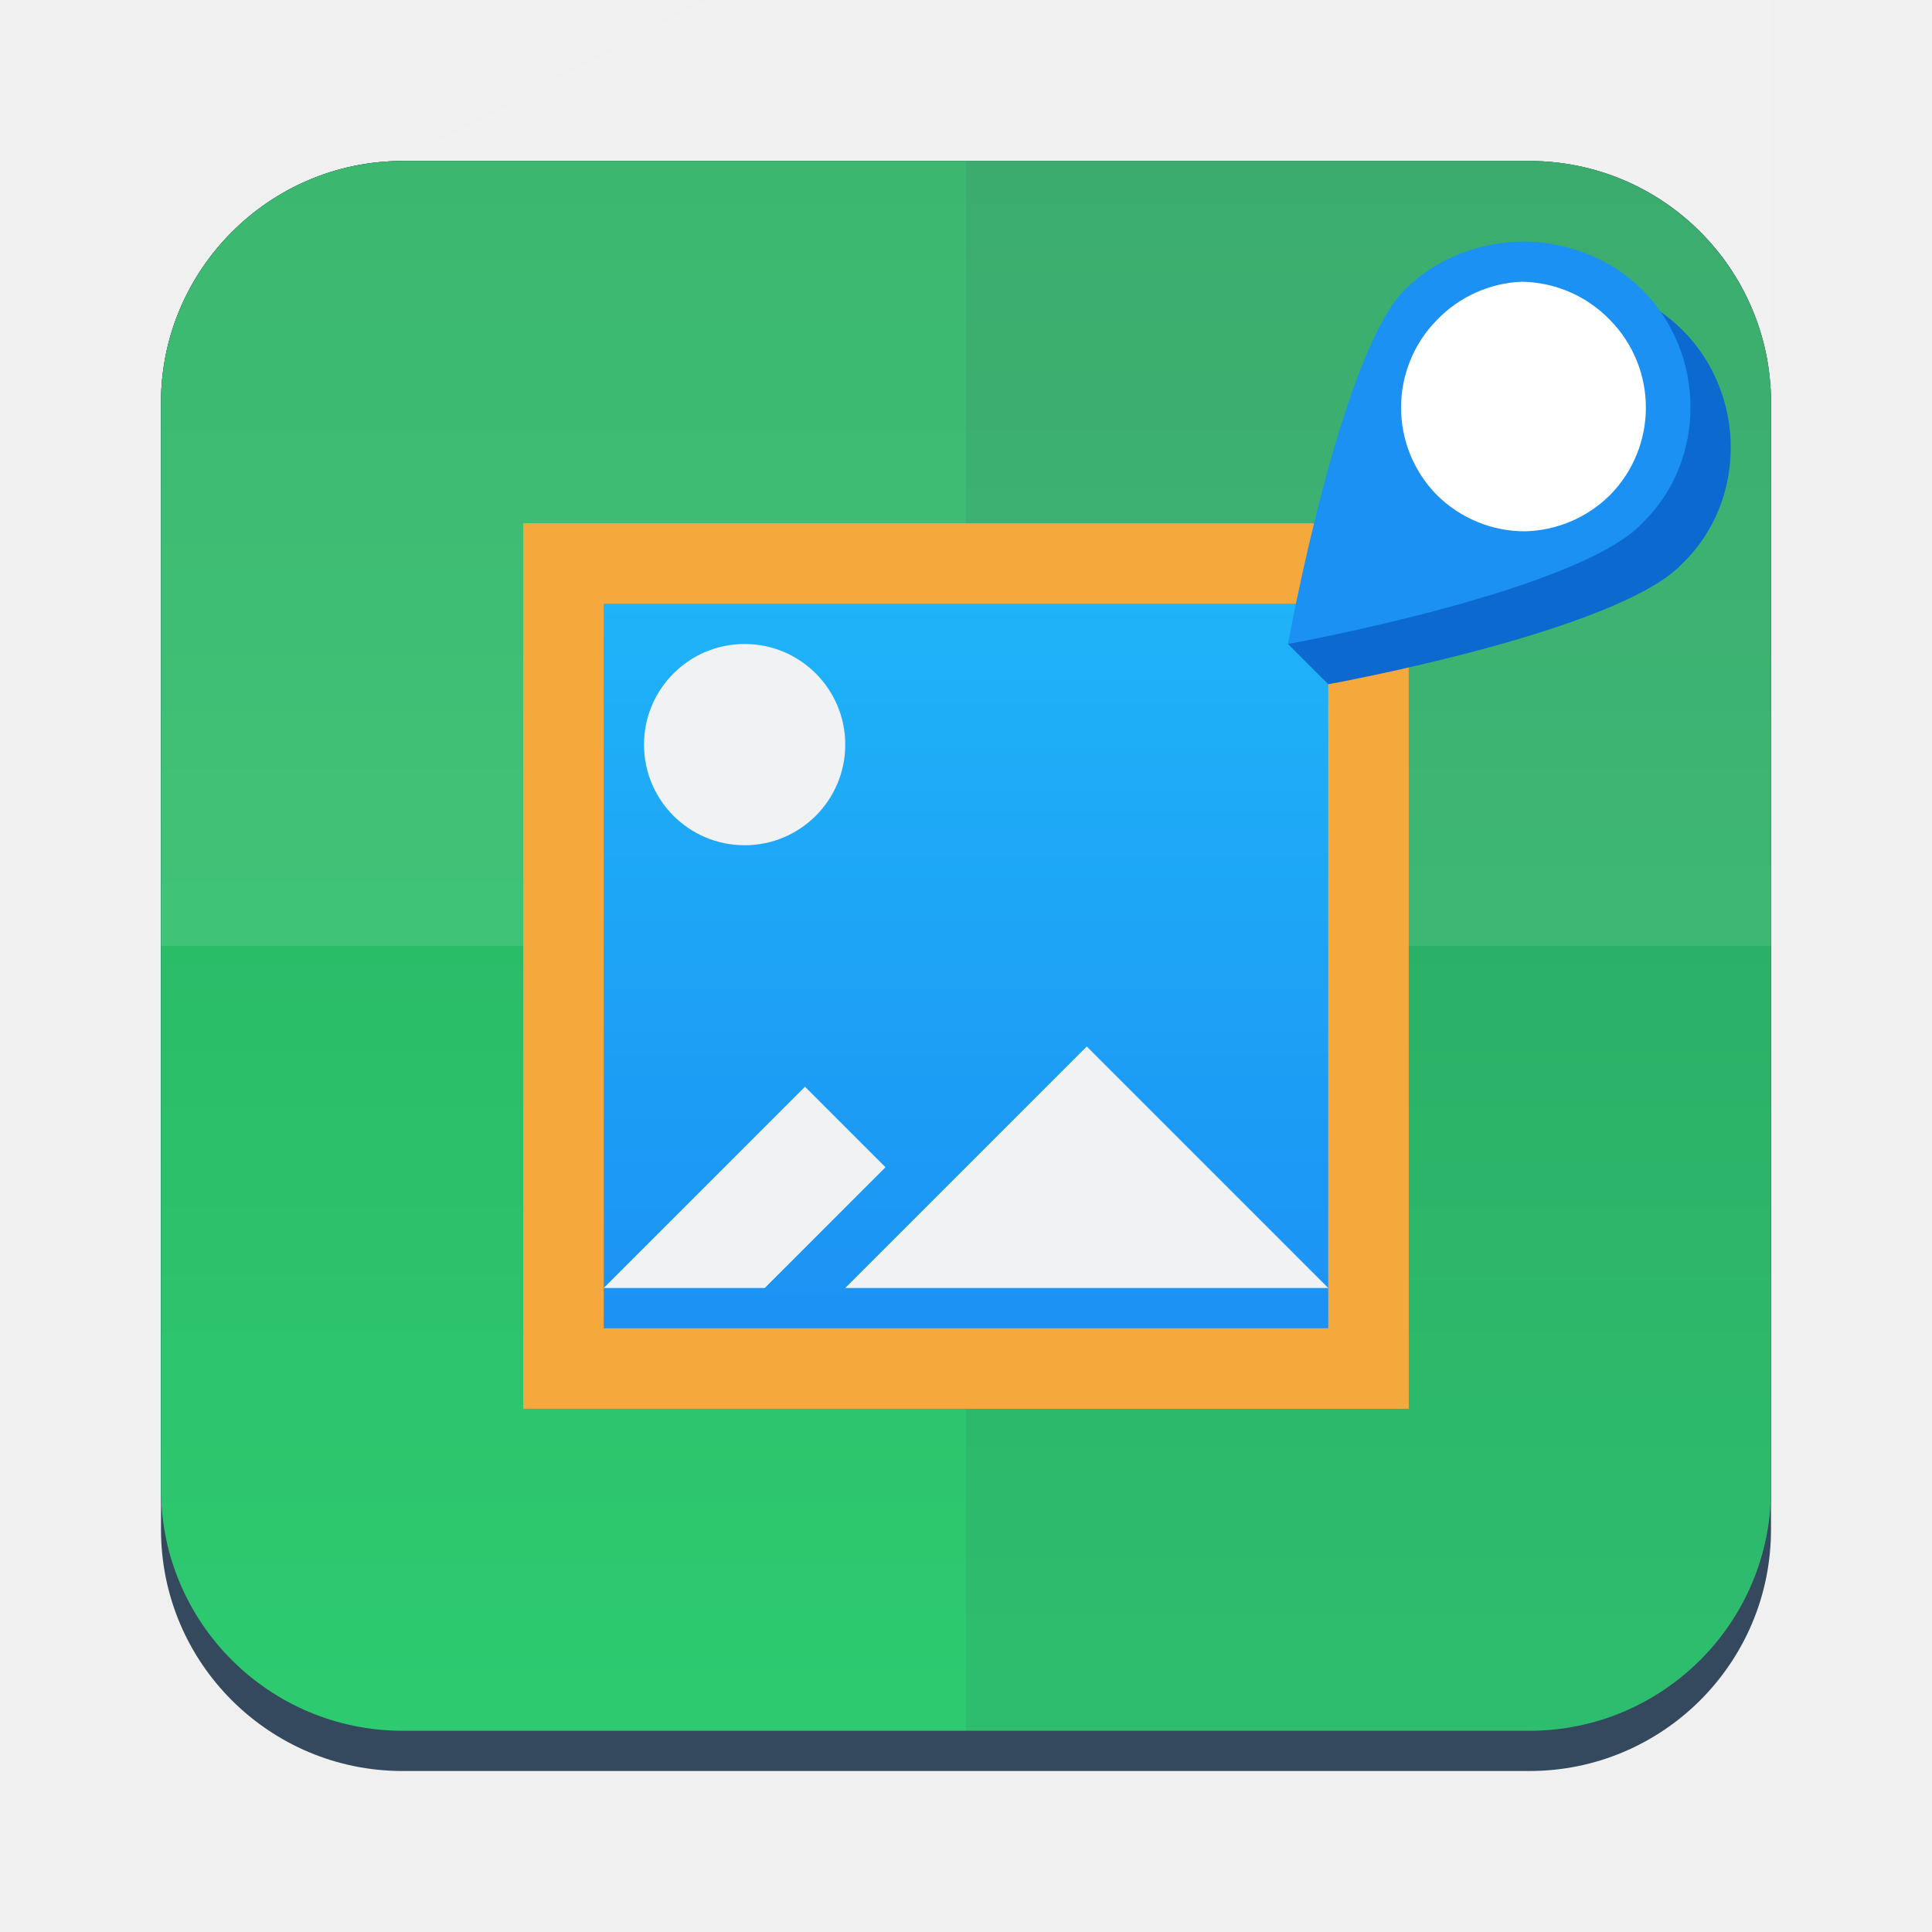
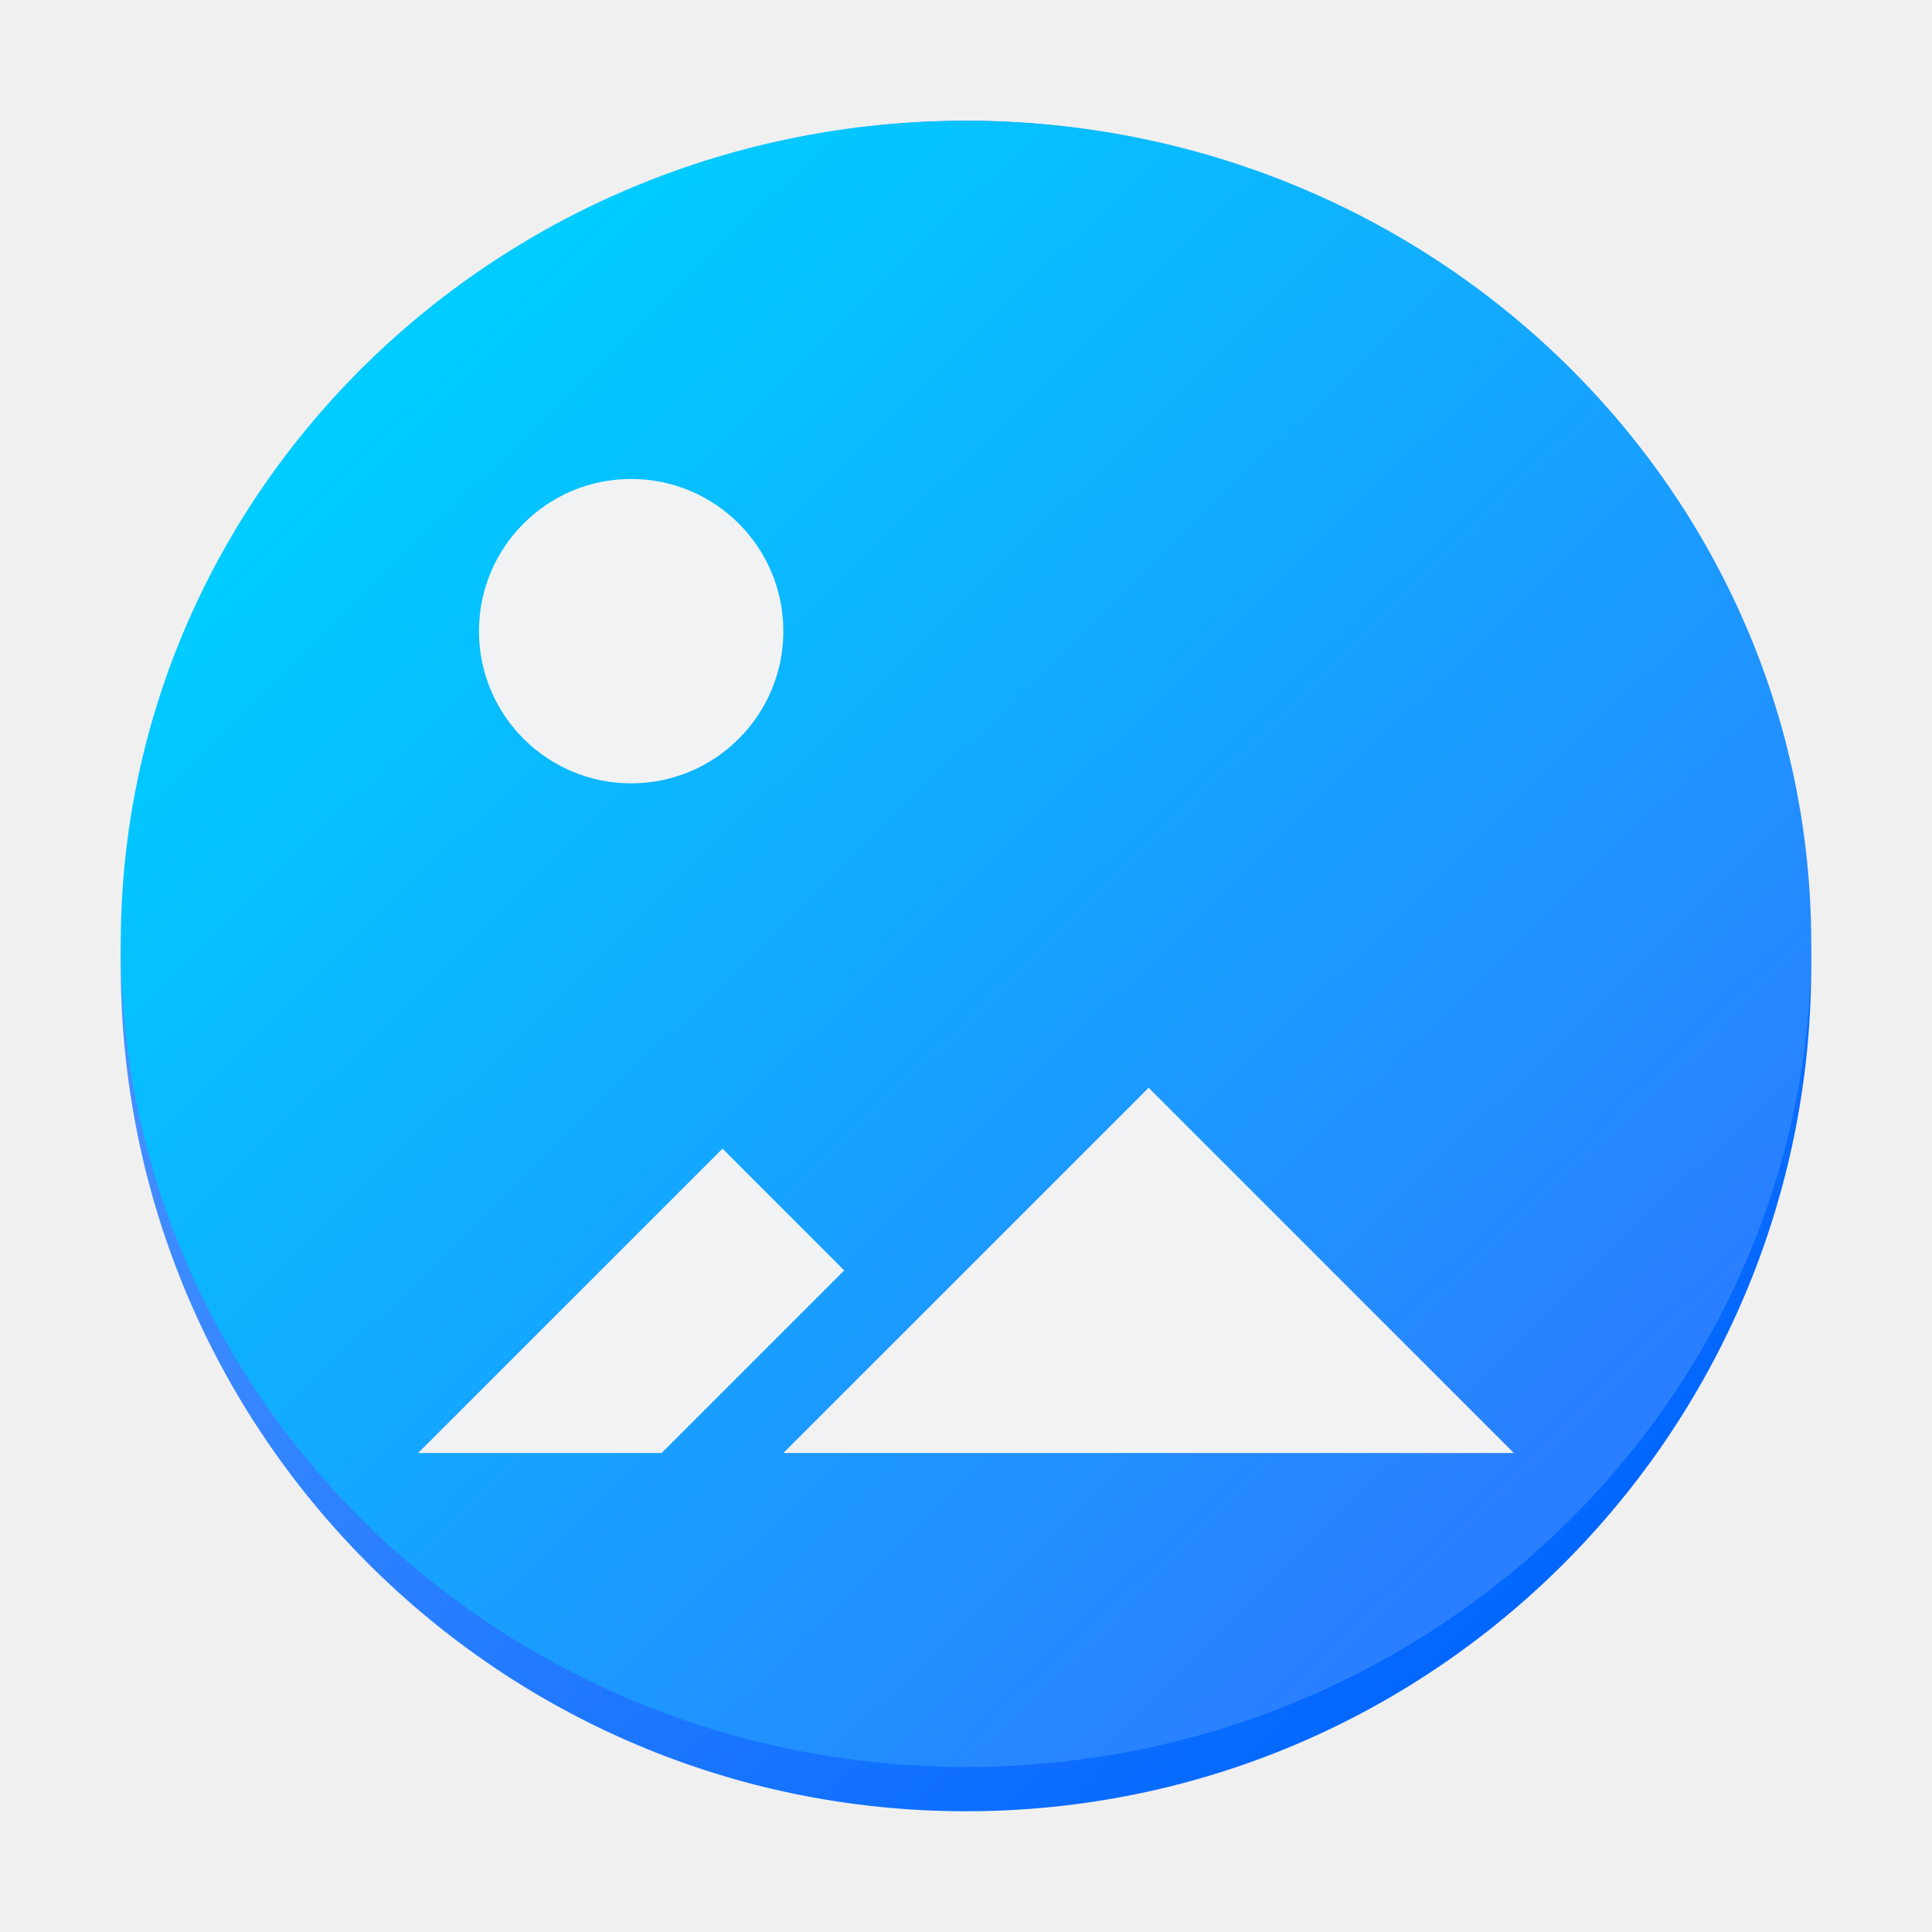
- <svg xmlns="http://www.w3.org/2000/svg" viewBox="0 0 48 48">
+ <svg xmlns="http://www.w3.org/2000/svg" xmlns:xlink="http://www.w3.org/1999/xlink" viewBox="0 0 48 48" version="1.1" id="svg33">
+   <defs id="defs37">
+     <linearGradient id="m" x1="68.21" x2="148.521" y1="177.751" y2="258.061" gradientUnits="userSpaceOnUse" gradientTransform="matrix(0.3762618,0,0,0.3762619,-16.51834,-57.72617)">
+       <stop stop-color="#59f" offset="0" id="stop3371" />
+       <stop stop-color="#06f" offset="1" id="stop3373" />
+     </linearGradient>
+     <linearGradient id="l" x1="220.306" x2="54.439" y1="207.919" y2="42.052" gradientTransform="matrix(0.1679942,0,0,0.1635966,5.9313,-1.941493)" gradientUnits="userSpaceOnUse" xlink:href="#a-3" />
+     <linearGradient id="a-3">
+       <stop stop-color="#2a7fff" offset="0" id="stop3327" />
+       <stop stop-color="#0cf" offset="1" id="stop3329" />
+     </linearGradient>
+     <linearGradient id="b-3" y1="524.8" y2="531.8" x1="401.57" gradientUnits="userSpaceOnUse" x2="408.57" gradientTransform="matrix(1.42857,0,0,1.42265,-159.1,-232.81)">
+       <stop stop-color="#292c2f" id="stop1712" />
+       <stop offset="1" stop-opacity="0" id="stop1714" />
+     </linearGradient>
+     <linearGradient id="d" x1="391.74" x2="409.4" gradientUnits="userSpaceOnUse">
+       <stop stop-color="#7cbaf8" id="stop1718" />
+       <stop offset="1" stop-color="#f4fcff" id="stop1720" />
+     </linearGradient>
+     <linearGradient id="d-0" x1="391.74" x2="409.4" gradientUnits="userSpaceOnUse">
+       <stop stop-color="#7cbaf8" id="stop1718-6" />
+       <stop offset="1" stop-color="#f4fcff" id="stop1720-2" />
+     </linearGradient>
+   </defs>
  <linearGradient id="a" gradientUnits="userSpaceOnUse" x1="4" x2="4" y1="3" y2="45">
-     <stop offset="0" stop-color="#27ae60" />
-     <stop offset="1" stop-color="#2ecc71" />
+     <stop offset="0" stop-color="#27ae60" id="stop2" />
+     <stop offset="1" stop-color="#2ecc71" id="stop4" />
  </linearGradient>
-   <linearGradient id="b" gradientUnits="userSpaceOnUse" x1="4" x2="4" y1="3" y2="45">
-     <stop offset="0" stop-color="#21c9fb" />
-     <stop offset="1" stop-color="#197cf1" />
+   <linearGradient id="b" gradientUnits="userSpaceOnUse" x1="4" x2="4" y1="3" y2="45" gradientTransform="translate(65.32801,-28.97628)">
+     <stop offset="0" stop-color="#21c9fb" id="stop7" />
+     <stop offset="1" stop-color="#197cf1" id="stop9" />
  </linearGradient>
-   <path d="M 10 4 C 6.7 4 4 6.7 4 10 L 4 38 C 4 41.324 6.7 44 10 44 L 38 44 C 41.3 44 44 41.324 44 38 L 44 10 C 44 6.7 41.3 4 38 4 L 10 4 z " style="fill:#34495e" />
-   <path d="m10 4c-3.3 0-6 2.7-6 6v27c0 3.324 2.676 6 6 6h28c3.3 0 6-2.7 6-6v-27c0-3.3-2.676-6-6-6" fill="#34495e" />
-   <path style="fill:url(#a)" d="M 10 4 C 6.7 4 4 6.7 4 10 L 4 37 C 4 40.324 6.7 43 10 43 L 38 43 C 41.3 43 44 40.324 44 37 L 44 10 C 44 6.7 41.3 4 38 4 L 10 4 z " />
-   <path d="m10 4c-3.3 0-6 2.7-6 6v13.5h40v-13.5-3.3-2.676-6-6-6" fill="#fff" fill-opacity=".1" />
-   <path d="m24 4v39h14c3.3 0 6-2.7 6-6v-27c0-3.324-2.676-6-6-6h-14z" fill="#34495e" fill-opacity="0.1" />
-   <path d="M 13 13 L 13 35 L 35 35 L 35 13 L 13 13 z " style="fill:#f5a83b" />
-   <path style="fill:url(#b)" d="M 15 15 L 15 33 L 33 33 L 33 15 L 15 15 z " id="path26" />
-   <path fill="#f1f2f3" d="M 18.5 16 A 2.5 2.5 0 0 0 16 18.5 A 2.5 2.5 0 0 0 18.5 21 A 2.5 2.5 0 0 0 21 18.5 A 2.5 2.5 0 0 0 18.5 16 z M 27 26 L 21 32 L 33 32 L 27 26 z M 20 27 L 15 32 L 19 32 L 22 29 L 20 27 z " />
-   <path d="M 38.9 7 C 37.8 7 36.7 7.4 35.9 8.2 C 34.7 9.4 32 16 32 16 L 33 17 C 33 17 40.2 15.7 41.8 14 C 43.4 12.45 43.4 9.8 41.8 8.2 C 41 7.4 39.9 7 38.8 7 z " style="fill:#0c69cf" />
-   <path d="M 38 6.9 A 3.5 3.5 0 0 0 34.6 10.4 A 3.5 3.5 0 0 0 38 13.9 A 3.5 3.5 0 0 0 41.6 10.4 A 3.5 3.5 0 0 0 38 6.9 z " style="fill:#ffffff" />
-   <path d="M 37.9 6 C 36.8 6 35.7 6.4 34.9 7.2 C 33.3 8.8 32 16 32 16 C 32 16 39.2 14.7 40.8 13 C 42.4 11.45 42.4 8.8 40.8 7.2 C 40 6.4 38.9 6 37.8 6 z M 37.8 7 A 3.1 3.1 0 0 1 40 7.95 A 3.1 3.1 0 0 1 40 12.3 A 3.1 3.1 0 0 1 37.9 13.2 A 3.1 3.1 0 0 1 35.7 12.3 A 3.1 3.1 0 0 1 35.7 7.95 A 3.1 3.1 0 0 1 37.8 7 z " style="fill:#1b91f4" />
+   <ellipse cx="24" cy="24" fill="url(#m)" stroke-width="0.017" id="circle3376" style="fill:url(#m)" rx="21" ry="21" />
+   <ellipse cx="24" cy="23.45" rx="21" ry="20.45" fill="url(#l)" stroke-width="0.017" id="ellipse3378" style="fill:url(#l)" />
+   <path fill="#f1f2f3" d="M 15.681,11.9 A 3.781,3.781 0 0 0 11.9,15.681 3.781,3.781 0 0 0 15.681,19.462 3.781,3.781 0 0 0 19.462,15.681 3.781,3.781 0 0 0 15.681,11.9 Z M 28.538,27.025 19.462,36.1 h 18.15 z M 17.95,28.538 10.387,36.1 h 6.05 l 4.537,-4.537 z" id="path25-6" style="stroke-width:1.512" />
</svg>
